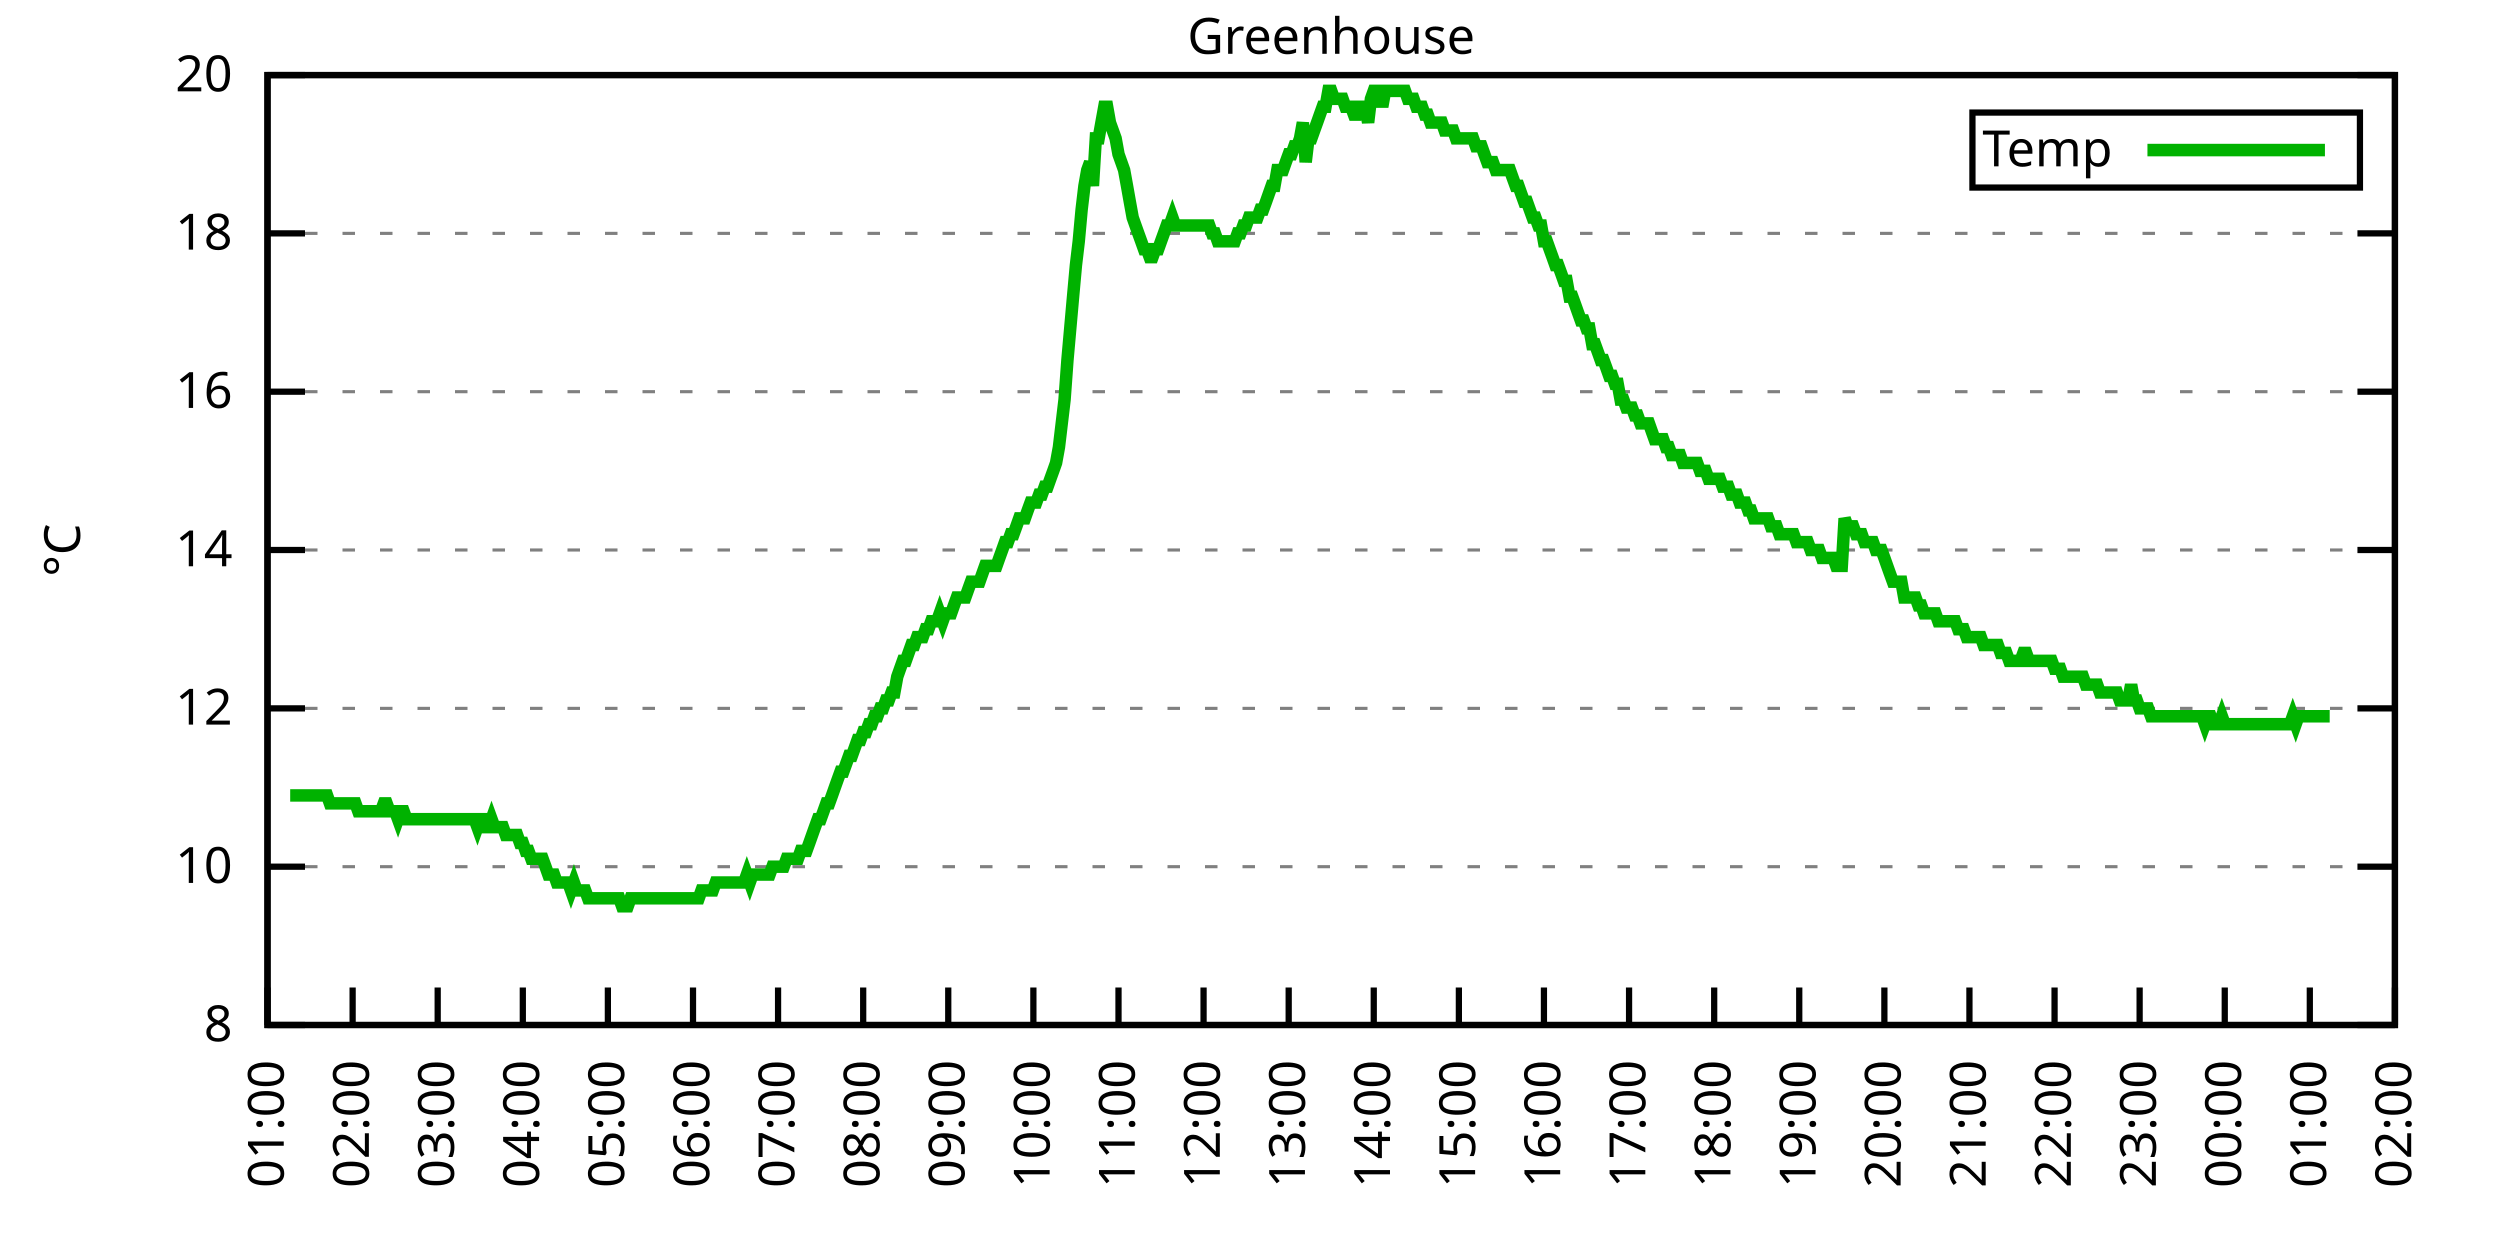
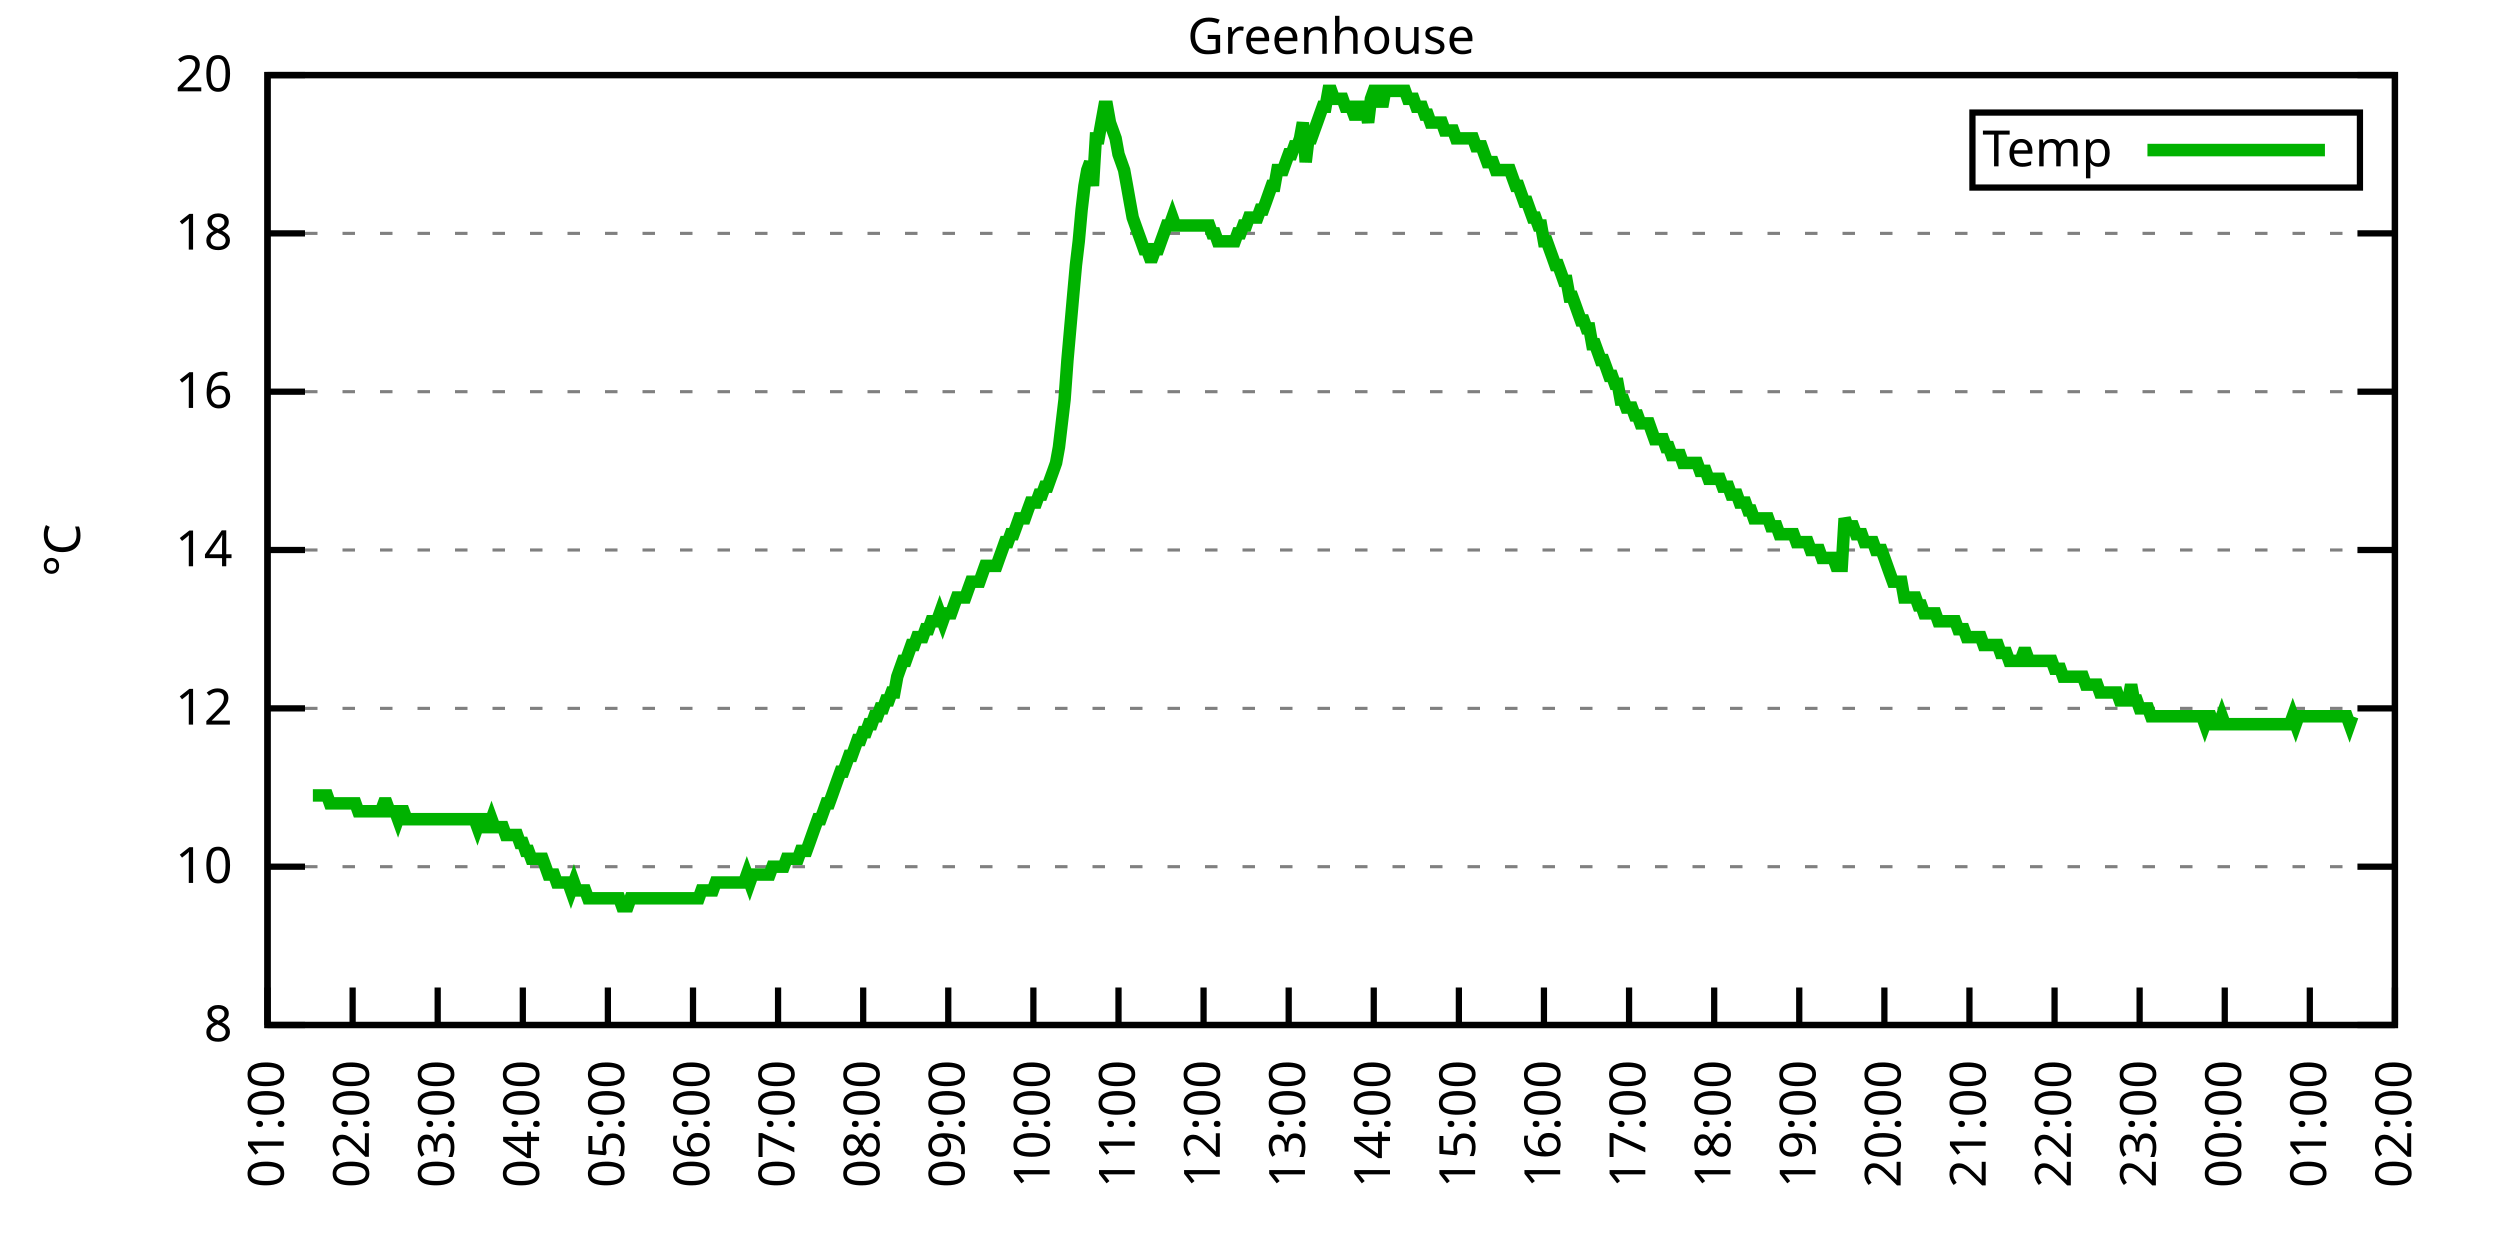
<svg xmlns="http://www.w3.org/2000/svg" xmlns:xlink="http://www.w3.org/1999/xlink" width="400" height="200" viewBox="0 0 400 200">
  <g id="gnuplot_canvas">
    <rect x="0" y="0" width="400" height="200" fill="none" />
    <defs>
      <circle id="gpDot" r="0.5" stroke-width="0.5" stroke="currentColor" />
      <path id="gpPt0" stroke-width="0.333" stroke="currentColor" d="M-1,0 h2 M0,-1 v2" />
      <path id="gpPt1" stroke-width="0.333" stroke="currentColor" d="M-1,-1 L1,1 M1,-1 L-1,1" />
      <path id="gpPt2" stroke-width="0.333" stroke="currentColor" d="M-1,0 L1,0 M0,-1 L0,1 M-1,-1 L1,1 M-1,1 L1,-1" />
      <rect id="gpPt3" stroke-width="0.333" stroke="currentColor" x="-1" y="-1" width="2" height="2" />
      <rect id="gpPt4" stroke-width="0.333" stroke="currentColor" fill="currentColor" x="-1" y="-1" width="2" height="2" />
      <circle id="gpPt5" stroke-width="0.333" stroke="currentColor" cx="0" cy="0" r="1" />
      <use xlink:href="#gpPt5" id="gpPt6" fill="currentColor" stroke="none" />
      <path id="gpPt7" stroke-width="0.333" stroke="currentColor" d="M0,-1.33 L-1.33,0.67 L1.33,0.67 z" />
      <use xlink:href="#gpPt7" id="gpPt8" fill="currentColor" stroke="none" />
      <use xlink:href="#gpPt7" id="gpPt9" stroke="currentColor" transform="rotate(180)" />
      <use xlink:href="#gpPt9" id="gpPt10" fill="currentColor" stroke="none" />
      <use xlink:href="#gpPt3" id="gpPt11" stroke="currentColor" transform="rotate(45)" />
      <use xlink:href="#gpPt11" id="gpPt12" fill="currentColor" stroke="none" />
      <path id="gpPt13" stroke-width="0.333" stroke="currentColor" d="M0,1.330 L1.265,0.411 L0.782,-1.067 L-0.782,-1.076 L-1.265,0.411 z" />
      <use xlink:href="#gpPt13" id="gpPt14" fill="currentColor" stroke="none" />
      <filter id="textbox" filterUnits="objectBoundingBox" x="0" y="0" height="1" width="1">
        <feFlood flood-color="white" flood-opacity="1" result="bgnd" />
        <feComposite in="SourceGraphic" in2="bgnd" operator="atop" />
      </filter>
      <filter id="greybox" filterUnits="objectBoundingBox" x="0" y="0" height="1" width="1">
        <feFlood flood-color="lightgrey" flood-opacity="1" result="grey" />
        <feComposite in="SourceGraphic" in2="grey" operator="atop" />
      </filter>
    </defs>
    <g fill="none" color="white" stroke="currentColor" stroke-width="1.00" stroke-linecap="butt" stroke-linejoin="miter">
</g>
    <g fill="none" color="black" stroke="currentColor" stroke-width="1.00" stroke-linecap="butt" stroke-linejoin="miter">
      <g stroke="none" shape-rendering="crispEdges">
        <polygon fill="rgb(255, 255, 255)" points="42.80,164.00 383.18,164.00 383.18,12.02 42.80,12.02 " />
      </g>
    </g>
    <g fill="none" color="black" stroke="currentColor" stroke-width="1.00" stroke-linecap="butt" stroke-linejoin="miter">
</g>
    <g fill="none" color="black" stroke="black" stroke-width="0.50" stroke-linecap="butt" stroke-linejoin="miter">
</g>
    <g fill="none" color="gray" stroke="currentColor" stroke-width="0.50" stroke-linecap="butt" stroke-linejoin="miter">
      <path stroke="gray" stroke-dasharray="2,4" class="gridline" d="M42.80,164.00 L383.19,164.00  " />
    </g>
    <g fill="none" color="gray" stroke="gray" stroke-width="1.00" stroke-linecap="butt" stroke-linejoin="miter">
</g>
    <g fill="none" color="black" stroke="currentColor" stroke-width="1.00" stroke-linecap="butt" stroke-linejoin="miter">
      <path stroke="black" d="M42.80,164.00 L48.80,164.00 M383.19,164.00 L377.19,164.00  " />
      <g transform="translate(37.20,166.60)" stroke="none" fill="black" font-family="Sans" font-size="8.00" text-anchor="end">
        <text>
          <tspan font-family="Sans"> 8</tspan>
        </text>
      </g>
    </g>
    <g fill="none" color="black" stroke="currentColor" stroke-width="1.00" stroke-linecap="butt" stroke-linejoin="miter">
</g>
    <g fill="none" color="black" stroke="black" stroke-width="0.50" stroke-linecap="butt" stroke-linejoin="miter">
</g>
    <g fill="none" color="gray" stroke="currentColor" stroke-width="0.50" stroke-linecap="butt" stroke-linejoin="miter">
      <path stroke="gray" stroke-dasharray="2,4" class="gridline" d="M42.80,138.67 L383.19,138.67  " />
    </g>
    <g fill="none" color="gray" stroke="gray" stroke-width="1.00" stroke-linecap="butt" stroke-linejoin="miter">
</g>
    <g fill="none" color="black" stroke="currentColor" stroke-width="1.00" stroke-linecap="butt" stroke-linejoin="miter">
      <path stroke="black" d="M42.80,138.67 L48.80,138.67 M383.19,138.67 L377.19,138.67  " />
      <g transform="translate(37.20,141.27)" stroke="none" fill="black" font-family="Sans" font-size="8.00" text-anchor="end">
        <text>
          <tspan font-family="Sans"> 10</tspan>
        </text>
      </g>
    </g>
    <g fill="none" color="black" stroke="currentColor" stroke-width="1.00" stroke-linecap="butt" stroke-linejoin="miter">
</g>
    <g fill="none" color="black" stroke="black" stroke-width="0.50" stroke-linecap="butt" stroke-linejoin="miter">
</g>
    <g fill="none" color="gray" stroke="currentColor" stroke-width="0.50" stroke-linecap="butt" stroke-linejoin="miter">
      <path stroke="gray" stroke-dasharray="2,4" class="gridline" d="M42.80,113.34 L383.19,113.34  " />
    </g>
    <g fill="none" color="gray" stroke="gray" stroke-width="1.00" stroke-linecap="butt" stroke-linejoin="miter">
</g>
    <g fill="none" color="black" stroke="currentColor" stroke-width="1.00" stroke-linecap="butt" stroke-linejoin="miter">
      <path stroke="black" d="M42.80,113.34 L48.80,113.34 M383.19,113.34 L377.19,113.34  " />
      <g transform="translate(37.20,115.94)" stroke="none" fill="black" font-family="Sans" font-size="8.00" text-anchor="end">
        <text>
          <tspan font-family="Sans"> 12</tspan>
        </text>
      </g>
    </g>
    <g fill="none" color="black" stroke="currentColor" stroke-width="1.00" stroke-linecap="butt" stroke-linejoin="miter">
</g>
    <g fill="none" color="black" stroke="black" stroke-width="0.50" stroke-linecap="butt" stroke-linejoin="miter">
</g>
    <g fill="none" color="gray" stroke="currentColor" stroke-width="0.50" stroke-linecap="butt" stroke-linejoin="miter">
      <path stroke="gray" stroke-dasharray="2,4" class="gridline" d="M42.80,88.00 L383.19,88.00  " />
    </g>
    <g fill="none" color="gray" stroke="gray" stroke-width="1.00" stroke-linecap="butt" stroke-linejoin="miter">
</g>
    <g fill="none" color="black" stroke="currentColor" stroke-width="1.00" stroke-linecap="butt" stroke-linejoin="miter">
      <path stroke="black" d="M42.80,88.00 L48.80,88.00 M383.19,88.00 L377.19,88.00  " />
      <g transform="translate(37.20,90.60)" stroke="none" fill="black" font-family="Sans" font-size="8.00" text-anchor="end">
        <text>
          <tspan font-family="Sans"> 14</tspan>
        </text>
      </g>
    </g>
    <g fill="none" color="black" stroke="currentColor" stroke-width="1.00" stroke-linecap="butt" stroke-linejoin="miter">
</g>
    <g fill="none" color="black" stroke="black" stroke-width="0.50" stroke-linecap="butt" stroke-linejoin="miter">
</g>
    <g fill="none" color="gray" stroke="currentColor" stroke-width="0.50" stroke-linecap="butt" stroke-linejoin="miter">
      <path stroke="gray" stroke-dasharray="2,4" class="gridline" d="M42.80,62.67 L383.19,62.67  " />
    </g>
    <g fill="none" color="gray" stroke="gray" stroke-width="1.00" stroke-linecap="butt" stroke-linejoin="miter">
</g>
    <g fill="none" color="black" stroke="currentColor" stroke-width="1.00" stroke-linecap="butt" stroke-linejoin="miter">
      <path stroke="black" d="M42.80,62.67 L48.80,62.67 M383.19,62.67 L377.19,62.67  " />
      <g transform="translate(37.20,65.27)" stroke="none" fill="black" font-family="Sans" font-size="8.00" text-anchor="end">
        <text>
          <tspan font-family="Sans"> 16</tspan>
        </text>
      </g>
    </g>
    <g fill="none" color="black" stroke="currentColor" stroke-width="1.00" stroke-linecap="butt" stroke-linejoin="miter">
</g>
    <g fill="none" color="black" stroke="black" stroke-width="0.50" stroke-linecap="butt" stroke-linejoin="miter">
</g>
    <g fill="none" color="gray" stroke="currentColor" stroke-width="0.50" stroke-linecap="butt" stroke-linejoin="miter">
      <path stroke="gray" stroke-dasharray="2,4" class="gridline" d="M42.80,37.34 L383.19,37.34  " />
    </g>
    <g fill="none" color="gray" stroke="gray" stroke-width="1.00" stroke-linecap="butt" stroke-linejoin="miter">
</g>
    <g fill="none" color="black" stroke="currentColor" stroke-width="1.00" stroke-linecap="butt" stroke-linejoin="miter">
      <path stroke="black" d="M42.80,37.34 L48.80,37.34 M383.19,37.34 L377.19,37.34  " />
      <g transform="translate(37.20,39.94)" stroke="none" fill="black" font-family="Sans" font-size="8.00" text-anchor="end">
        <text>
          <tspan font-family="Sans"> 18</tspan>
        </text>
      </g>
    </g>
    <g fill="none" color="black" stroke="currentColor" stroke-width="1.00" stroke-linecap="butt" stroke-linejoin="miter">
</g>
    <g fill="none" color="black" stroke="black" stroke-width="0.50" stroke-linecap="butt" stroke-linejoin="miter">
</g>
    <g fill="none" color="gray" stroke="currentColor" stroke-width="0.50" stroke-linecap="butt" stroke-linejoin="miter">
      <path stroke="gray" stroke-dasharray="2,4" class="gridline" d="M42.80,12.01 L383.19,12.01  " />
    </g>
    <g fill="none" color="gray" stroke="gray" stroke-width="1.00" stroke-linecap="butt" stroke-linejoin="miter">
</g>
    <g fill="none" color="black" stroke="currentColor" stroke-width="1.00" stroke-linecap="butt" stroke-linejoin="miter">
      <path stroke="black" d="M42.80,12.01 L48.80,12.01 M383.19,12.01 L377.19,12.01  " />
      <g transform="translate(37.20,14.61)" stroke="none" fill="black" font-family="Sans" font-size="8.00" text-anchor="end">
        <text>
          <tspan font-family="Sans"> 20</tspan>
        </text>
      </g>
    </g>
    <g fill="none" color="black" stroke="currentColor" stroke-width="1.00" stroke-linecap="butt" stroke-linejoin="miter">
      <path stroke="black" d="M42.80,164.00 L42.80,158.00  " />
      <g transform="translate(45.40,169.60) rotate(270.00)" stroke="none" fill="black" font-family="Sans" font-size="8.00" text-anchor="end">
        <text>
          <tspan font-family="Sans">01:00</tspan>
        </text>
      </g>
    </g>
    <g fill="none" color="black" stroke="currentColor" stroke-width="1.00" stroke-linecap="butt" stroke-linejoin="miter">
      <path stroke="black" d="M56.42,164.00 L56.42,158.00  " />
      <g transform="translate(59.02,169.60) rotate(270.00)" stroke="none" fill="black" font-family="Sans" font-size="8.00" text-anchor="end">
        <text>
          <tspan font-family="Sans">02:00</tspan>
        </text>
      </g>
    </g>
    <g fill="none" color="black" stroke="currentColor" stroke-width="1.00" stroke-linecap="butt" stroke-linejoin="miter">
      <path stroke="black" d="M70.03,164.00 L70.03,158.00  " />
      <g transform="translate(72.63,169.60) rotate(270.00)" stroke="none" fill="black" font-family="Sans" font-size="8.00" text-anchor="end">
        <text>
          <tspan font-family="Sans">03:00</tspan>
        </text>
      </g>
    </g>
    <g fill="none" color="black" stroke="currentColor" stroke-width="1.00" stroke-linecap="butt" stroke-linejoin="miter">
      <path stroke="black" d="M83.65,164.00 L83.65,158.00  " />
      <g transform="translate(86.25,169.60) rotate(270.00)" stroke="none" fill="black" font-family="Sans" font-size="8.00" text-anchor="end">
        <text>
          <tspan font-family="Sans">04:00</tspan>
        </text>
      </g>
    </g>
    <g fill="none" color="black" stroke="currentColor" stroke-width="1.00" stroke-linecap="butt" stroke-linejoin="miter">
      <path stroke="black" d="M97.26,164.00 L97.26,158.00  " />
      <g transform="translate(99.86,169.60) rotate(270.00)" stroke="none" fill="black" font-family="Sans" font-size="8.00" text-anchor="end">
        <text>
          <tspan font-family="Sans">05:00</tspan>
        </text>
      </g>
    </g>
    <g fill="none" color="black" stroke="currentColor" stroke-width="1.00" stroke-linecap="butt" stroke-linejoin="miter">
      <path stroke="black" d="M110.88,164.00 L110.88,158.00  " />
      <g transform="translate(113.48,169.60) rotate(270.00)" stroke="none" fill="black" font-family="Sans" font-size="8.00" text-anchor="end">
        <text>
          <tspan font-family="Sans">06:00</tspan>
        </text>
      </g>
    </g>
    <g fill="none" color="black" stroke="currentColor" stroke-width="1.00" stroke-linecap="butt" stroke-linejoin="miter">
      <path stroke="black" d="M124.49,164.00 L124.49,158.00  " />
      <g transform="translate(127.09,169.60) rotate(270.00)" stroke="none" fill="black" font-family="Sans" font-size="8.00" text-anchor="end">
        <text>
          <tspan font-family="Sans">07:00</tspan>
        </text>
      </g>
    </g>
    <g fill="none" color="black" stroke="currentColor" stroke-width="1.00" stroke-linecap="butt" stroke-linejoin="miter">
      <path stroke="black" d="M138.11,164.00 L138.11,158.00  " />
      <g transform="translate(140.71,169.60) rotate(270.00)" stroke="none" fill="black" font-family="Sans" font-size="8.00" text-anchor="end">
        <text>
          <tspan font-family="Sans">08:00</tspan>
        </text>
      </g>
    </g>
    <g fill="none" color="black" stroke="currentColor" stroke-width="1.00" stroke-linecap="butt" stroke-linejoin="miter">
      <path stroke="black" d="M151.72,164.00 L151.72,158.00  " />
      <g transform="translate(154.32,169.60) rotate(270.00)" stroke="none" fill="black" font-family="Sans" font-size="8.00" text-anchor="end">
        <text>
          <tspan font-family="Sans">09:00</tspan>
        </text>
      </g>
    </g>
    <g fill="none" color="black" stroke="currentColor" stroke-width="1.00" stroke-linecap="butt" stroke-linejoin="miter">
      <path stroke="black" d="M165.34,164.00 L165.34,158.00  " />
      <g transform="translate(167.94,169.60) rotate(270.00)" stroke="none" fill="black" font-family="Sans" font-size="8.00" text-anchor="end">
        <text>
          <tspan font-family="Sans">10:00</tspan>
        </text>
      </g>
    </g>
    <g fill="none" color="black" stroke="currentColor" stroke-width="1.00" stroke-linecap="butt" stroke-linejoin="miter">
      <path stroke="black" d="M178.96,164.00 L178.96,158.00  " />
      <g transform="translate(181.56,169.60) rotate(270.00)" stroke="none" fill="black" font-family="Sans" font-size="8.00" text-anchor="end">
        <text>
          <tspan font-family="Sans">11:00</tspan>
        </text>
      </g>
    </g>
    <g fill="none" color="black" stroke="currentColor" stroke-width="1.00" stroke-linecap="butt" stroke-linejoin="miter">
      <path stroke="black" d="M192.57,164.00 L192.57,158.00  " />
      <g transform="translate(195.17,169.60) rotate(270.00)" stroke="none" fill="black" font-family="Sans" font-size="8.00" text-anchor="end">
        <text>
          <tspan font-family="Sans">12:00</tspan>
        </text>
      </g>
    </g>
    <g fill="none" color="black" stroke="currentColor" stroke-width="1.00" stroke-linecap="butt" stroke-linejoin="miter">
      <path stroke="black" d="M206.19,164.00 L206.19,158.00  " />
      <g transform="translate(208.79,169.60) rotate(270.00)" stroke="none" fill="black" font-family="Sans" font-size="8.00" text-anchor="end">
        <text>
          <tspan font-family="Sans">13:00</tspan>
        </text>
      </g>
    </g>
    <g fill="none" color="black" stroke="currentColor" stroke-width="1.00" stroke-linecap="butt" stroke-linejoin="miter">
      <path stroke="black" d="M219.80,164.00 L219.80,158.00  " />
      <g transform="translate(222.40,169.60) rotate(270.00)" stroke="none" fill="black" font-family="Sans" font-size="8.00" text-anchor="end">
        <text>
          <tspan font-family="Sans">14:00</tspan>
        </text>
      </g>
    </g>
    <g fill="none" color="black" stroke="currentColor" stroke-width="1.00" stroke-linecap="butt" stroke-linejoin="miter">
      <path stroke="black" d="M233.42,164.00 L233.42,158.00  " />
      <g transform="translate(236.02,169.60) rotate(270.00)" stroke="none" fill="black" font-family="Sans" font-size="8.00" text-anchor="end">
        <text>
          <tspan font-family="Sans">15:00</tspan>
        </text>
      </g>
    </g>
    <g fill="none" color="black" stroke="currentColor" stroke-width="1.00" stroke-linecap="butt" stroke-linejoin="miter">
      <path stroke="black" d="M247.03,164.00 L247.03,158.00  " />
      <g transform="translate(249.63,169.60) rotate(270.00)" stroke="none" fill="black" font-family="Sans" font-size="8.00" text-anchor="end">
        <text>
          <tspan font-family="Sans">16:00</tspan>
        </text>
      </g>
    </g>
    <g fill="none" color="black" stroke="currentColor" stroke-width="1.00" stroke-linecap="butt" stroke-linejoin="miter">
      <path stroke="black" d="M260.65,164.00 L260.65,158.00  " />
      <g transform="translate(263.25,169.60) rotate(270.00)" stroke="none" fill="black" font-family="Sans" font-size="8.00" text-anchor="end">
        <text>
          <tspan font-family="Sans">17:00</tspan>
        </text>
      </g>
    </g>
    <g fill="none" color="black" stroke="currentColor" stroke-width="1.00" stroke-linecap="butt" stroke-linejoin="miter">
      <path stroke="black" d="M274.27,164.00 L274.27,158.00  " />
      <g transform="translate(276.87,169.60) rotate(270.00)" stroke="none" fill="black" font-family="Sans" font-size="8.00" text-anchor="end">
        <text>
          <tspan font-family="Sans">18:00</tspan>
        </text>
      </g>
    </g>
    <g fill="none" color="black" stroke="currentColor" stroke-width="1.00" stroke-linecap="butt" stroke-linejoin="miter">
      <path stroke="black" d="M287.88,164.00 L287.88,158.00  " />
      <g transform="translate(290.48,169.60) rotate(270.00)" stroke="none" fill="black" font-family="Sans" font-size="8.00" text-anchor="end">
        <text>
          <tspan font-family="Sans">19:00</tspan>
        </text>
      </g>
    </g>
    <g fill="none" color="black" stroke="currentColor" stroke-width="1.00" stroke-linecap="butt" stroke-linejoin="miter">
      <path stroke="black" d="M301.50,164.00 L301.50,158.00  " />
      <g transform="translate(304.10,169.60) rotate(270.00)" stroke="none" fill="black" font-family="Sans" font-size="8.00" text-anchor="end">
        <text>
          <tspan font-family="Sans">20:00</tspan>
        </text>
      </g>
    </g>
    <g fill="none" color="black" stroke="currentColor" stroke-width="1.00" stroke-linecap="butt" stroke-linejoin="miter">
      <path stroke="black" d="M315.11,164.00 L315.11,158.00  " />
      <g transform="translate(317.71,169.60) rotate(270.00)" stroke="none" fill="black" font-family="Sans" font-size="8.00" text-anchor="end">
        <text>
          <tspan font-family="Sans">21:00</tspan>
        </text>
      </g>
    </g>
    <g fill="none" color="black" stroke="currentColor" stroke-width="1.00" stroke-linecap="butt" stroke-linejoin="miter">
      <path stroke="black" d="M328.73,164.00 L328.73,158.00  " />
      <g transform="translate(331.33,169.60) rotate(270.00)" stroke="none" fill="black" font-family="Sans" font-size="8.00" text-anchor="end">
        <text>
          <tspan font-family="Sans">22:00</tspan>
        </text>
      </g>
    </g>
    <g fill="none" color="black" stroke="currentColor" stroke-width="1.00" stroke-linecap="butt" stroke-linejoin="miter">
      <path stroke="black" d="M342.34,164.00 L342.34,158.00  " />
      <g transform="translate(344.94,169.60) rotate(270.00)" stroke="none" fill="black" font-family="Sans" font-size="8.00" text-anchor="end">
        <text>
          <tspan font-family="Sans">23:00</tspan>
        </text>
      </g>
    </g>
    <g fill="none" color="black" stroke="currentColor" stroke-width="1.00" stroke-linecap="butt" stroke-linejoin="miter">
      <path stroke="black" d="M355.96,164.00 L355.96,158.00  " />
      <g transform="translate(358.56,169.60) rotate(270.00)" stroke="none" fill="black" font-family="Sans" font-size="8.00" text-anchor="end">
        <text>
          <tspan font-family="Sans">00:00</tspan>
        </text>
      </g>
    </g>
    <g fill="none" color="black" stroke="currentColor" stroke-width="1.00" stroke-linecap="butt" stroke-linejoin="miter">
      <path stroke="black" d="M369.57,164.00 L369.57,158.00  " />
      <g transform="translate(372.17,169.60) rotate(270.00)" stroke="none" fill="black" font-family="Sans" font-size="8.00" text-anchor="end">
        <text>
          <tspan font-family="Sans">01:00</tspan>
        </text>
      </g>
    </g>
    <g fill="none" color="black" stroke="currentColor" stroke-width="1.00" stroke-linecap="butt" stroke-linejoin="miter">
      <path stroke="black" d="M383.19,164.00 L383.19,158.00  " />
      <g transform="translate(385.79,169.60) rotate(270.00)" stroke="none" fill="black" font-family="Sans" font-size="8.00" text-anchor="end">
        <text>
          <tspan font-family="Sans">02:00</tspan>
        </text>
      </g>
    </g>
    <g fill="none" color="black" stroke="currentColor" stroke-width="1.00" stroke-linecap="butt" stroke-linejoin="miter">
</g>
    <g fill="none" color="black" stroke="currentColor" stroke-width="1.00" stroke-linecap="butt" stroke-linejoin="miter">
      <path stroke="black" d="M42.80,12.01 L42.80,164.00 L383.19,164.00 L383.19,12.01 L42.80,12.01 Z  " />
    </g>
    <g fill="none" color="black" stroke="currentColor" stroke-width="1.00" stroke-linecap="butt" stroke-linejoin="miter">
</g>
    <g fill="none" color="black" stroke="currentColor" stroke-width="1.00" stroke-linecap="butt" stroke-linejoin="miter">
      <path stroke="black" d="M315.59,30.01 L315.59,18.01 L377.59,18.01 L377.59,30.01 L315.59,30.01 Z  " />
    </g>
    <g id="Greenhouse_plot_1">
      <g fill="none" color="white" stroke="black" stroke-width="2.00" stroke-linecap="butt" stroke-linejoin="miter">
</g>
      <g fill="none" color="black" stroke="currentColor" stroke-width="2.00" stroke-linecap="butt" stroke-linejoin="miter">
        <g transform="translate(337.99,26.61)" stroke="none" fill="black" font-family="Sans" font-size="8.00" text-anchor="end">
          <text>
            <tspan font-family="Sans">Temp</tspan>
          </text>
        </g>
      </g>
      <g fill="none" color="black" stroke="currentColor" stroke-width="2.00" stroke-linecap="butt" stroke-linejoin="miter">
-         <path stroke="rgb(  0, 178,   0)" d="M343.59,24.01 L371.99,24.01 M46.43,127.27 L46.88,127.27 L47.34,127.27 L47.79,127.27 L48.25,127.27 L48.70,127.27   L49.15,127.27 L49.61,127.27 L50.06,127.27 L50.52,127.27 L50.97,127.27 L51.42,127.27 L51.88,127.27 L52.33,127.27   L52.78,128.54 L53.24,128.54 L53.69,128.54 L54.15,128.54 L54.60,128.54 L55.05,128.54 L55.51,128.54 L55.96,128.54   L56.42,128.54 L56.87,128.54 L57.32,129.80 L57.78,129.80 L58.23,129.80 L58.68,129.80 L59.14,129.80 L59.59,129.80   L60.05,129.80 L60.50,129.80 L60.95,129.80 L61.41,128.54 L61.86,128.54 L62.32,129.80 L62.77,129.80 L63.22,129.80   L63.68,131.07 L64.13,129.80 L64.58,129.80 L65.04,131.07 L65.49,131.07 L65.95,131.07 L66.40,131.07 L66.85,131.07   L67.31,131.07 L67.76,131.07 L68.22,131.07 L68.67,131.07 L69.12,131.07 L69.58,131.07 L70.03,131.07 L70.49,131.07   L70.94,131.07 L71.39,131.07 L71.85,131.07 L72.30,131.07 L72.75,131.07 L73.21,131.07 L73.66,131.07 L74.12,131.07   L74.57,131.07 L75.02,131.07 L75.48,131.07 L75.93,131.07 L76.39,132.34 L76.84,131.07 L77.29,131.07 L77.75,132.34   L78.20,132.34 L78.65,131.07 L79.11,132.34 L79.56,132.34 L80.02,132.34 L80.47,132.34 L80.92,133.60 L81.38,133.60   L81.83,133.60 L82.29,133.60 L82.74,133.60 L83.19,134.87 L83.65,134.87 L84.10,136.14 L84.55,136.14 L85.01,137.40   L85.46,137.40 L85.92,137.40 L86.37,137.40 L86.82,137.40 L87.28,138.67 L87.73,139.93 L88.19,139.93 L88.64,139.93   L89.09,141.20 L89.55,141.20 L90.00,141.20 L90.45,141.20 L90.91,141.20 L91.36,142.47 L91.82,141.20 L92.27,142.47   L92.72,142.47 L93.18,142.47 L93.63,142.47 L94.09,143.73 L94.54,143.73 L94.99,143.73 L95.45,143.73 L95.90,143.73   L96.35,143.73 L96.81,143.73 L97.26,143.73 L97.72,143.73 L98.17,143.73 L98.62,143.73 L99.08,143.73 L99.53,145.00   L99.99,145.00 L100.44,145.00 L100.89,143.73 L101.35,143.73 L101.80,143.73 L102.25,143.73 L102.71,143.73 L103.16,143.73   L103.62,143.73 L104.07,143.73 L104.52,143.73 L104.98,143.73 L105.43,143.73 L105.89,143.73 L106.34,143.73 L106.79,143.73   L107.25,143.73 L107.70,143.73 L108.15,143.73 L108.61,143.73 L109.06,143.73 L109.52,143.73 L109.97,143.73 L110.42,143.73   L110.88,143.73 L111.33,143.73 L111.79,143.73 L112.24,142.47 L112.69,142.47 L113.15,142.47 L113.60,142.47 L114.05,142.47   L114.51,141.20 L114.96,141.20 L115.42,141.20 L115.87,141.20 L116.32,141.20 L116.78,141.20 L117.23,141.20 L117.69,141.20   L118.14,141.20 L118.59,141.20 L119.05,141.20 L119.50,139.93 L119.96,141.20 L120.41,139.93 L120.86,139.93 L121.32,139.93   L121.77,139.93 L122.22,139.93 L122.68,139.93 L123.13,139.93 L123.59,138.67 L124.04,138.67 L124.49,138.67 L124.95,138.67   L125.40,138.67 L125.86,137.40 L126.31,137.40 L126.76,137.40 L127.22,137.40 L127.67,137.40 L128.12,136.14 L128.58,136.14   L129.03,136.14 L129.49,134.87 L129.94,133.60 L130.39,132.34 L130.85,131.07 L131.30,131.07 L131.76,129.80 L132.21,128.54   L132.66,128.54 L133.12,127.27 L133.57,126.00 L134.02,124.74 L134.48,123.47 L134.93,123.47 L135.39,122.20 L135.84,120.94   L136.29,120.94 L136.75,119.67 L137.20,118.40 L137.66,118.40 L138.11,117.14 L138.56,117.14 L139.02,115.87 L139.47,115.87   L139.92,114.60 L140.38,114.60 L140.83,113.34 L141.29,113.34 L141.74,112.07 L142.19,112.07 L142.65,110.80 L143.10,110.80   L143.56,108.27 L144.01,107.00 L144.46,105.74 L144.92,105.74 L145.37,104.47 L145.82,103.20 L146.28,103.20 L146.73,101.94   L147.19,101.94 L147.64,101.94 L148.09,100.67 L148.55,100.67 L149.00,99.40 L149.46,99.40 L149.91,99.40 L150.36,98.14   L150.82,99.40 L151.27,98.14 L151.72,98.14 L152.18,98.14 L152.63,96.87 L153.09,95.60 L153.54,95.60 L153.99,95.60   L154.45,95.60 L154.90,94.34 L155.36,93.07 L155.81,93.07 L156.26,93.07 L156.72,93.07 L157.17,91.80 L157.62,90.54   L158.08,90.54 L158.53,90.54 L158.99,90.54 L159.44,90.54 L159.89,89.27 L160.35,88.00 L160.80,86.74 L161.26,86.74   L161.71,85.47 L162.16,85.47 L162.62,84.21 L163.07,82.94 L163.52,82.94 L163.98,82.94 L164.43,81.67 L164.89,80.41   L165.34,80.41 L165.79,80.41 L166.25,79.14 L166.70,79.14 L167.16,77.87 L167.61,77.87 L168.06,76.61 L168.52,75.34   L168.97,74.07 L169.43,71.54 L169.88,67.74 L170.33,63.94 L170.79,57.61 L171.24,52.54 L171.69,47.47 L172.15,42.41   L172.60,38.61 L173.06,33.54 L173.51,29.74 L173.96,27.21 L174.42,25.94 L174.87,29.74 L175.33,22.14 L175.78,22.14   L176.23,19.61 L176.69,17.08 L177.14,17.08 L177.59,19.61 L178.05,20.88 L178.50,22.14 L178.96,24.68 L179.41,25.94   L179.86,27.21 L180.32,29.74 L180.77,32.28 L181.23,34.81 L181.68,36.08 L182.13,37.34 L182.59,38.61 L183.04,39.87   L183.49,39.87 L183.95,41.14 L184.40,41.14 L184.86,39.87 L185.31,39.87 L185.76,38.61 L186.22,37.34 L186.67,36.08   L187.13,36.08 L187.58,34.81 L188.03,36.08 L188.49,36.08 L188.94,36.08 L189.39,36.08 L189.85,36.08 L190.30,36.08   L190.76,36.08 L191.21,36.08 L191.66,36.08 L192.12,36.08 L192.57,36.08 L193.03,36.08 L193.48,36.08 L193.93,37.34   L194.39,37.34 L194.84,38.61 L195.29,38.61 L195.75,38.61 L196.20,38.61 L196.66,38.61 L197.11,38.61 L197.56,38.61   L198.02,37.34 L198.47,37.34 L198.93,36.08 L199.38,36.08 L199.83,34.81 L200.29,34.81 L200.74,34.81 L201.19,34.81   L201.65,33.54 L202.10,33.54 L202.56,32.28 L203.01,31.01 L203.46,29.74 L203.92,29.74 L204.37,27.21 L204.83,27.21   L205.28,27.21 L205.73,25.94 L206.19,24.68 L206.64,24.68 L207.09,23.41 L207.55,23.41 L208.00,22.14 L208.46,19.61   L208.91,25.94 L209.36,22.14 L209.82,22.14 L210.27,20.88 L210.73,19.61 L211.18,18.34 L211.63,17.08 L212.09,17.08   L212.54,14.54 L213.00,14.54 L213.45,15.81 L213.90,15.81 L214.36,15.81 L214.81,15.81 L215.26,17.08 L215.72,17.08   L216.17,17.08 L216.63,18.34 L217.08,18.34 L217.53,17.08 L217.99,17.08 L218.44,17.08 L218.90,19.61 L219.35,15.81   L219.80,14.54 L220.26,14.54 L220.71,14.54 L221.16,17.08 L221.62,14.54 L222.07,14.54 L222.53,14.54 L222.98,14.54   L223.43,14.54 L223.89,14.54 L224.34,14.54 L224.80,14.54 L225.25,15.81 L225.70,15.81 L226.16,15.81 L226.61,17.08   L227.06,17.08 L227.52,17.08 L227.97,18.34 L228.43,18.34 L228.88,19.61 L229.33,19.61 L229.79,19.61 L230.24,19.61   L230.70,19.61 L231.15,20.88 L231.60,20.88 L232.06,20.88 L232.51,20.88 L232.96,22.14 L233.42,22.14 L233.87,22.14   L234.33,22.14 L234.78,22.14 L235.23,22.14 L235.69,22.14 L236.14,23.41 L236.60,23.41 L237.05,23.41 L237.50,24.68   L237.96,25.94 L238.41,25.94 L238.86,25.94 L239.32,27.21 L239.77,27.21 L240.23,27.21 L240.68,27.21 L241.13,27.21   L241.59,27.21 L242.04,28.48 L242.50,29.74 L242.95,29.74 L243.40,31.01 L243.86,32.28 L244.31,32.28 L244.76,33.54   L245.22,34.81 L245.67,34.81 L246.13,36.08 L246.58,36.08 L247.03,38.61 L247.49,38.61 L247.94,39.87 L248.40,41.14   L248.85,42.41 L249.30,42.41 L249.76,43.67 L250.21,44.94 L250.66,44.94 L251.12,47.47 L251.57,47.47 L252.03,48.74   L252.48,50.01 L252.93,51.27 L253.39,51.27 L253.84,52.54 L254.30,52.54 L254.75,55.07 L255.20,55.07 L255.66,56.34   L256.11,57.61 L256.56,57.61 L257.02,58.87 L257.47,60.14 L257.93,60.14 L258.38,61.41 L258.83,61.41 L259.29,63.94   L259.74,63.94 L260.20,65.21 L260.65,65.21 L261.10,65.21 L261.56,66.47 L262.01,66.47 L262.47,67.74 L262.92,67.74   L263.37,67.74 L263.83,67.74 L264.28,69.01 L264.73,70.27 L265.19,70.27 L265.64,70.27 L266.10,70.27 L266.55,71.54   L267.00,71.54 L267.46,72.81 L267.91,72.81 L268.37,72.81 L268.82,72.81 L269.27,74.07 L269.73,74.07 L270.18,74.07   L270.63,74.07 L271.09,74.07 L271.54,74.07 L272.00,75.34 L272.45,75.34 L272.90,75.34 L273.36,76.61 L273.81,76.61   L274.27,76.61 L274.72,76.61 L275.17,76.61 L275.63,77.87 L276.08,77.87 L276.53,77.87 L276.99,79.14 L277.44,79.14   L277.90,79.14 L278.35,80.41 L278.80,80.41 L279.26,80.41 L279.71,81.67 L280.17,81.67 L280.62,82.94 L281.07,82.94   L281.53,82.94 L281.98,82.94 L282.43,82.94 L282.89,82.94 L283.34,84.21 L283.80,84.21 L284.25,84.21 L284.70,85.47   L285.16,85.47 L285.61,85.47 L286.07,85.47 L286.52,85.47 L286.97,85.47 L287.43,86.74 L287.88,86.74 L288.33,86.74   L288.79,86.74 L289.24,86.74 L289.70,88.00 L290.15,88.00 L290.60,88.00 L291.06,88.00 L291.51,89.27 L291.97,89.27   L292.42,89.27 L292.87,89.27 L293.33,89.27 L293.78,90.54 L294.23,90.54 L294.69,90.54 L295.14,82.94 L295.60,84.21   L296.05,84.21 L296.50,84.21 L296.96,85.47 L297.41,85.47 L297.87,85.47 L298.32,86.74 L298.77,86.74 L299.23,86.74   L299.68,86.74 L300.13,88.00 L300.59,88.00 L301.04,88.00 L301.50,89.27 L301.95,90.54 L302.40,91.80 L302.86,93.07   L303.31,93.07 L303.77,93.07 L304.22,93.07 L304.67,95.60 L305.13,95.60 L305.58,95.60 L306.03,95.60 L306.49,95.60   L306.94,96.87 L307.40,96.87 L307.85,98.14 L308.30,98.14 L308.76,98.14 L309.21,98.14 L309.67,98.14 L310.12,99.40   L310.57,99.40 L311.03,99.40 L311.48,99.40 L311.94,99.40 L312.39,99.40 L312.84,99.40 L313.30,100.67 L313.75,100.67   L314.20,100.67 L314.66,101.94 L315.11,101.94 L315.57,101.94 L316.02,101.94 L316.47,101.94 L316.93,101.94 L317.38,103.20   L317.84,103.20 L318.29,103.20 L318.74,103.20 L319.20,103.20 L319.65,103.20 L320.10,104.47 L320.56,104.47 L321.01,104.47   L321.47,105.74 L321.92,105.74 L322.37,105.74 L322.83,105.74 L323.28,105.74 L323.74,104.47 L324.19,104.47 L324.64,105.74   L325.10,105.74 L325.55,105.74 L326.00,105.74 L326.46,105.74 L326.91,105.74 L327.37,105.74 L327.82,105.74 L328.27,105.74   L328.73,107.00 L329.18,107.00 L329.64,107.00 L330.09,108.27 L330.54,108.27 L331.00,108.27 L331.45,108.27 L331.90,108.27   L332.36,108.27 L332.81,108.27 L333.27,108.27 L333.72,109.54 L334.17,109.54 L334.63,109.54 L335.08,109.54 L335.54,109.54   L335.99,110.80 L336.44,110.80 L336.90,110.80 L337.35,110.80 L337.80,110.80 L338.26,110.80 L338.71,110.80 L339.17,112.07   L339.62,112.07 L340.07,112.07 L340.53,112.07 L340.98,109.54 L341.44,112.07 L341.89,112.07 L342.34,113.34 L342.80,113.34   L343.25,113.34 L343.70,113.34 L344.16,114.60 L344.61,114.60 L345.07,114.60 L345.52,114.60 L345.97,114.60 L346.43,114.60   L346.88,114.60 L347.34,114.60 L347.79,114.60 L348.24,114.60 L348.70,114.60 L349.15,114.60 L349.60,114.60 L350.06,114.60   L350.51,114.60 L350.97,114.60 L351.42,114.60 L351.87,114.60 L352.33,114.60 L352.78,115.87 L353.24,114.60 L353.69,114.60   L354.14,115.87 L354.60,115.87 L355.05,115.87 L355.50,114.60 L355.96,115.87 L356.41,115.87 L356.87,115.87 L357.32,115.87   L357.77,115.87 L358.23,115.87 L358.68,115.87 L359.14,115.87 L359.59,115.87 L360.04,115.87 L360.50,115.87 L360.95,115.87   L361.41,115.87 L361.86,115.87 L362.31,115.87 L362.77,115.87 L363.22,115.87 L363.67,115.87 L364.13,115.87 L364.58,115.87   L365.04,115.87 L365.49,115.87 L365.94,115.87 L366.40,115.87 L366.85,114.60 L367.31,115.87 L367.76,114.60 L368.21,114.60   L368.67,114.60 L369.12,114.60 L369.57,114.60 L370.03,114.60 L370.48,114.60 L370.94,114.60 L371.39,114.60 L371.84,114.60   L372.30,114.60 L372.75,114.60  " />
+         <path stroke="rgb(  0, 178,   0)" d="M343.59,24.01 L371.99,24.01 M50.06,127.27 L50.52,127.27 L50.97,127.27 L51.42,127.27 L51.88,127.27 L52.33,127.27   L52.78,128.54 L53.24,128.54 L53.69,128.54 L54.15,128.54 L54.60,128.54 L55.05,128.54 L55.51,128.54 L55.96,128.54   L56.42,128.54 L56.87,128.54 L57.32,129.80 L57.78,129.80 L58.23,129.80 L58.68,129.80 L59.14,129.80 L59.59,129.80   L60.05,129.80 L60.50,129.80 L60.95,129.80 L61.41,128.54 L61.86,128.54 L62.32,129.80 L62.77,129.80 L63.22,129.80   L63.68,131.07 L64.13,129.80 L64.58,129.80 L65.04,131.07 L65.49,131.07 L65.95,131.07 L66.40,131.07 L66.85,131.07   L67.31,131.07 L67.76,131.07 L68.22,131.07 L68.67,131.07 L69.12,131.07 L69.58,131.07 L70.03,131.07 L70.49,131.07   L70.94,131.07 L71.39,131.07 L71.85,131.07 L72.30,131.07 L72.75,131.07 L73.21,131.07 L73.66,131.07 L74.12,131.07   L74.57,131.07 L75.02,131.07 L75.48,131.07 L75.93,131.07 L76.39,132.34 L76.84,131.07 L77.29,131.07 L77.75,132.34   L78.20,132.34 L78.65,131.07 L79.11,132.34 L79.56,132.34 L80.02,132.34 L80.47,132.34 L80.92,133.60 L81.38,133.60   L81.83,133.60 L82.29,133.60 L82.74,133.60 L83.19,134.87 L83.65,134.87 L84.10,136.14 L84.55,136.14 L85.01,137.40   L85.46,137.40 L85.92,137.40 L86.37,137.40 L86.82,137.40 L87.28,138.67 L87.73,139.93 L88.19,139.93 L88.64,139.93   L89.09,141.20 L89.55,141.20 L90.00,141.20 L90.45,141.20 L90.91,141.20 L91.36,142.47 L91.82,141.20 L92.27,142.47   L92.72,142.47 L93.18,142.47 L93.63,142.47 L94.09,143.73 L94.54,143.73 L94.99,143.73 L95.45,143.73 L95.90,143.73   L96.35,143.73 L96.81,143.73 L97.26,143.73 L97.72,143.73 L98.17,143.73 L98.62,143.73 L99.08,143.73 L99.53,145.00   L99.99,145.00 L100.44,145.00 L100.89,143.73 L101.35,143.73 L101.80,143.73 L102.25,143.73 L102.71,143.73 L103.16,143.73   L103.62,143.73 L104.07,143.73 L104.52,143.73 L104.98,143.73 L105.43,143.73 L105.89,143.73 L106.34,143.73 L106.79,143.73   L107.25,143.73 L107.70,143.73 L108.15,143.73 L108.61,143.73 L109.06,143.73 L109.52,143.73 L109.97,143.73 L110.42,143.73   L110.88,143.73 L111.33,143.73 L111.79,143.73 L112.24,142.47 L112.69,142.47 L113.15,142.47 L113.60,142.47 L114.05,142.47   L114.51,141.20 L114.96,141.20 L115.42,141.20 L115.87,141.20 L116.32,141.20 L116.78,141.20 L117.23,141.20 L117.69,141.20   L118.14,141.20 L118.59,141.20 L119.05,141.20 L119.50,139.93 L119.96,141.20 L120.41,139.93 L120.86,139.93 L121.32,139.93   L121.77,139.93 L122.22,139.93 L122.68,139.93 L123.13,139.93 L123.59,138.67 L124.04,138.67 L124.49,138.67 L124.95,138.67   L125.40,138.67 L125.86,137.40 L126.31,137.40 L126.76,137.40 L127.22,137.40 L127.67,137.40 L128.12,136.14 L128.58,136.14   L129.03,136.14 L129.49,134.87 L129.94,133.60 L130.39,132.34 L130.85,131.07 L131.30,131.07 L131.76,129.80 L132.21,128.54   L132.66,128.54 L133.12,127.27 L133.57,126.00 L134.02,124.74 L134.48,123.47 L134.93,123.47 L135.39,122.20 L135.84,120.94   L136.29,120.94 L136.75,119.67 L137.20,118.40 L137.66,118.40 L138.11,117.14 L138.56,117.14 L139.02,115.87 L139.47,115.87   L139.92,114.60 L140.38,114.60 L140.83,113.34 L141.29,113.34 L141.74,112.07 L142.19,112.07 L142.65,110.80 L143.10,110.80   L143.56,108.27 L144.01,107.00 L144.46,105.74 L144.92,105.74 L145.37,104.47 L145.82,103.20 L146.28,103.20 L146.73,101.94   L147.19,101.94 L147.64,101.94 L148.09,100.67 L148.55,100.67 L149.00,99.40 L149.46,99.40 L149.91,99.40 L150.36,98.14   L150.82,99.40 L151.27,98.14 L151.72,98.14 L152.18,98.14 L152.63,96.87 L153.09,95.60 L153.54,95.60 L153.99,95.60   L154.45,95.60 L154.90,94.34 L155.36,93.07 L155.81,93.07 L156.26,93.07 L156.72,93.07 L157.17,91.80 L157.62,90.54   L158.08,90.54 L158.53,90.54 L158.99,90.54 L159.44,90.54 L159.89,89.27 L160.35,88.00 L160.80,86.74 L161.26,86.74   L161.71,85.47 L162.16,85.47 L162.62,84.21 L163.07,82.94 L163.52,82.94 L163.98,82.94 L164.43,81.67 L164.89,80.41   L165.34,80.41 L165.79,80.41 L166.25,79.14 L166.70,79.14 L167.16,77.87 L167.61,77.87 L168.06,76.61 L168.52,75.34   L168.97,74.07 L169.43,71.54 L169.88,67.74 L170.33,63.94 L170.79,57.61 L171.24,52.54 L171.69,47.47 L172.15,42.41   L172.60,38.61 L173.06,33.54 L173.51,29.74 L173.96,27.21 L174.42,25.94 L174.87,29.74 L175.33,22.14 L175.78,22.14   L176.23,19.61 L176.69,17.08 L177.14,17.08 L177.59,19.61 L178.05,20.88 L178.50,22.14 L178.96,24.68 L179.41,25.94   L179.86,27.21 L180.32,29.74 L180.77,32.28 L181.23,34.81 L181.68,36.08 L182.13,37.34 L182.59,38.61 L183.04,39.87   L183.49,39.87 L183.95,41.14 L184.40,41.14 L184.86,39.87 L185.31,39.87 L185.76,38.61 L186.22,37.34 L186.67,36.08   L187.13,36.08 L187.58,34.81 L188.03,36.08 L188.49,36.08 L188.94,36.08 L189.39,36.08 L189.85,36.08 L190.30,36.08   L190.76,36.08 L191.21,36.08 L191.66,36.08 L192.12,36.08 L192.57,36.08 L193.03,36.08 L193.48,36.08 L193.93,37.34   L194.39,37.34 L194.84,38.61 L195.29,38.61 L195.75,38.61 L196.20,38.61 L196.66,38.61 L197.11,38.61 L197.56,38.61   L198.02,37.34 L198.47,37.34 L198.93,36.08 L199.38,36.08 L199.83,34.81 L200.29,34.81 L200.74,34.81 L201.19,34.81   L201.65,33.54 L202.10,33.54 L202.56,32.28 L203.01,31.01 L203.46,29.74 L203.92,29.74 L204.37,27.21 L204.83,27.21   L205.28,27.21 L205.73,25.94 L206.19,24.68 L206.64,24.68 L207.09,23.41 L207.55,23.41 L208.00,22.14 L208.46,19.61   L208.91,25.94 L209.36,22.14 L209.82,22.14 L210.27,20.88 L210.73,19.61 L211.18,18.34 L211.63,17.08 L212.09,17.08   L212.54,14.54 L213.00,14.54 L213.45,15.81 L213.90,15.81 L214.36,15.81 L214.81,15.81 L215.26,17.08 L215.72,17.08   L216.17,17.08 L216.63,18.34 L217.08,18.34 L217.53,17.08 L217.99,17.08 L218.44,17.08 L218.90,19.61 L219.35,15.81   L219.80,14.54 L220.26,14.54 L220.71,14.54 L221.16,17.08 L221.62,14.54 L222.07,14.54 L222.53,14.54 L222.98,14.54   L223.43,14.54 L223.89,14.54 L224.34,14.54 L224.80,14.54 L225.25,15.81 L225.70,15.81 L226.16,15.81 L226.61,17.08   L227.06,17.08 L227.52,17.08 L227.97,18.34 L228.43,18.34 L228.88,19.61 L229.33,19.61 L229.79,19.61 L230.24,19.61   L230.70,19.61 L231.15,20.88 L231.60,20.88 L232.06,20.88 L232.51,20.88 L232.96,22.14 L233.42,22.14 L233.87,22.14   L234.33,22.14 L234.78,22.14 L235.23,22.14 L235.69,22.14 L236.14,23.41 L236.60,23.41 L237.05,23.41 L237.50,24.68   L237.96,25.94 L238.41,25.94 L238.86,25.94 L239.32,27.21 L239.77,27.21 L240.23,27.21 L240.68,27.21 L241.13,27.21   L241.59,27.21 L242.04,28.48 L242.50,29.74 L242.95,29.74 L243.40,31.01 L243.86,32.28 L244.31,32.28 L244.76,33.54   L245.22,34.81 L245.67,34.81 L246.13,36.08 L246.58,36.08 L247.03,38.61 L247.49,38.61 L247.94,39.87 L248.40,41.14   L248.85,42.41 L249.30,42.41 L249.76,43.67 L250.21,44.94 L250.66,44.94 L251.12,47.47 L251.57,47.47 L252.03,48.74   L252.48,50.01 L252.93,51.27 L253.39,51.27 L253.84,52.54 L254.30,52.54 L254.75,55.07 L255.20,55.07 L255.66,56.34   L256.11,57.61 L256.56,57.61 L257.02,58.87 L257.47,60.14 L257.93,60.14 L258.38,61.41 L258.83,61.41 L259.29,63.94   L259.74,63.94 L260.20,65.21 L260.65,65.21 L261.10,65.21 L261.56,66.47 L262.01,66.47 L262.47,67.74 L262.92,67.74   L263.37,67.74 L263.83,67.74 L264.28,69.01 L264.73,70.27 L265.19,70.27 L265.64,70.27 L266.10,70.27 L266.55,71.54   L267.00,71.54 L267.46,72.81 L267.91,72.81 L268.37,72.81 L268.82,72.81 L269.27,74.07 L269.73,74.07 L270.18,74.07   L270.63,74.07 L271.09,74.07 L271.54,74.07 L272.00,75.34 L272.45,75.34 L272.90,75.34 L273.36,76.61 L273.81,76.61   L274.27,76.61 L274.72,76.61 L275.17,76.61 L275.63,77.87 L276.08,77.87 L276.53,77.87 L276.99,79.14 L277.44,79.14   L277.90,79.14 L278.35,80.41 L278.80,80.41 L279.26,80.41 L279.71,81.67 L280.17,81.67 L280.62,82.94 L281.07,82.94   L281.53,82.94 L281.98,82.94 L282.43,82.94 L282.89,82.94 L283.34,84.21 L283.80,84.21 L284.25,84.21 L284.70,85.47   L285.16,85.47 L285.61,85.47 L286.07,85.47 L286.52,85.47 L286.97,85.47 L287.43,86.74 L287.88,86.74 L288.33,86.74   L288.79,86.74 L289.24,86.74 L289.70,88.00 L290.15,88.00 L290.60,88.00 L291.06,88.00 L291.51,89.27 L291.97,89.27   L292.42,89.27 L292.87,89.27 L293.33,89.27 L293.78,90.54 L294.23,90.54 L294.69,90.54 L295.14,82.94 L295.60,84.21   L296.05,84.21 L296.50,84.21 L296.96,85.47 L297.41,85.47 L297.87,85.47 L298.32,86.74 L298.77,86.74 L299.23,86.74   L299.68,86.74 L300.13,88.00 L300.59,88.00 L301.04,88.00 L301.50,89.27 L301.95,90.54 L302.40,91.80 L302.86,93.07   L303.31,93.07 L303.77,93.07 L304.22,93.07 L304.67,95.60 L305.13,95.60 L305.58,95.60 L306.03,95.60 L306.49,95.60   L306.94,96.87 L307.40,96.87 L307.85,98.14 L308.30,98.14 L308.76,98.14 L309.21,98.14 L309.67,98.14 L310.12,99.40   L310.57,99.40 L311.03,99.40 L311.48,99.40 L311.94,99.40 L312.39,99.40 L312.84,99.40 L313.30,100.67 L313.75,100.67   L314.20,100.67 L314.66,101.94 L315.11,101.94 L315.57,101.94 L316.02,101.94 L316.47,101.94 L316.93,101.94 L317.38,103.20   L317.84,103.20 L318.29,103.20 L318.74,103.20 L319.20,103.20 L319.65,103.20 L320.10,104.47 L320.56,104.47 L321.01,104.47   L321.47,105.74 L321.92,105.74 L322.37,105.74 L322.83,105.74 L323.28,105.74 L323.74,104.47 L324.19,104.47 L324.64,105.74   L325.10,105.74 L325.55,105.74 L326.00,105.74 L326.46,105.74 L326.91,105.74 L327.37,105.74 L327.82,105.74 L328.27,105.74   L328.73,107.00 L329.18,107.00 L329.64,107.00 L330.09,108.27 L330.54,108.27 L331.00,108.27 L331.45,108.27 L331.90,108.27   L332.36,108.27 L332.81,108.27 L333.27,108.27 L333.72,109.54 L334.17,109.54 L334.63,109.54 L335.08,109.54 L335.54,109.54   L335.99,110.80 L336.44,110.80 L336.90,110.80 L337.35,110.80 L337.80,110.80 L338.26,110.80 L338.71,110.80 L339.17,112.07   L339.62,112.07 L340.07,112.07 L340.53,112.07 L340.98,109.54 L341.44,112.07 L341.89,112.07 L342.34,113.34 L342.80,113.34   L343.25,113.34 L343.70,113.34 L344.16,114.60 L344.61,114.60 L345.07,114.60 L345.52,114.60 L345.97,114.60 L346.43,114.60   L346.88,114.60 L347.34,114.60 L347.79,114.60 L348.24,114.60 L348.70,114.60 L349.15,114.60 L349.60,114.60 L350.06,114.60   L350.51,114.60 L350.97,114.60 L351.42,114.60 L351.87,114.60 L352.33,114.60 L352.78,115.87 L353.24,114.60 L353.69,114.60   L354.14,115.87 L354.60,115.87 L355.05,115.87 L355.50,114.60 L355.96,115.87 L356.41,115.87 L356.87,115.87 L357.32,115.87   L357.77,115.87 L358.23,115.87 L358.68,115.87 L359.14,115.87 L359.59,115.87 L360.04,115.87 L360.50,115.87 L360.95,115.87   L361.41,115.87 L361.86,115.87 L362.31,115.87 L362.77,115.87 L363.22,115.87 L363.67,115.87 L364.13,115.87 L364.58,115.87   L365.04,115.87 L365.49,115.87 L365.94,115.87 L366.40,115.87 L366.85,114.60 L367.31,115.87 L367.76,114.60 L368.21,114.60   L368.67,114.60 L369.12,114.60 L369.57,114.60 L370.03,114.60 L370.48,114.60 L370.94,114.60 L371.39,114.60 L371.84,114.60   L372.30,114.60 L372.75,114.60 L373.21,114.60 L373.66,114.60 L374.11,114.60 L374.57,114.60 L375.02,114.60 L375.47,114.60   L375.93,115.87 L376.38,114.60  " />
      </g>
    </g>
    <g fill="none" color="black" stroke="currentColor" stroke-width="2.00" stroke-linecap="butt" stroke-linejoin="miter">
</g>
    <g fill="none" color="black" stroke="black" stroke-width="1.00" stroke-linecap="butt" stroke-linejoin="miter">
</g>
    <g fill="none" color="black" stroke="currentColor" stroke-width="1.00" stroke-linecap="butt" stroke-linejoin="miter">
      <path stroke="black" d="M42.80,12.01 L42.80,164.00 L383.19,164.00 L383.19,12.01 L42.80,12.01 Z  " />
      <g transform="translate(12.80,88.01) rotate(270.00)" stroke="none" fill="black" font-family="Sans" font-size="8.00" text-anchor="middle">
        <text>
          <tspan font-family="Sans">°C</tspan>
        </text>
      </g>
    </g>
    <g fill="none" color="black" stroke="currentColor" stroke-width="1.00" stroke-linecap="butt" stroke-linejoin="miter">
</g>
    <g fill="none" color="black" stroke="currentColor" stroke-width="1.00" stroke-linecap="butt" stroke-linejoin="miter">
      <g transform="translate(212.99,8.61)" stroke="none" fill="black" font-family="Sans" font-size="8.00" text-anchor="middle">
        <text>
          <tspan font-family="Sans">Greenhouse</tspan>
        </text>
      </g>
    </g>
    <g fill="none" color="black" stroke="currentColor" stroke-width="1.00" stroke-linecap="butt" stroke-linejoin="miter">
</g>
  </g>
</svg>
